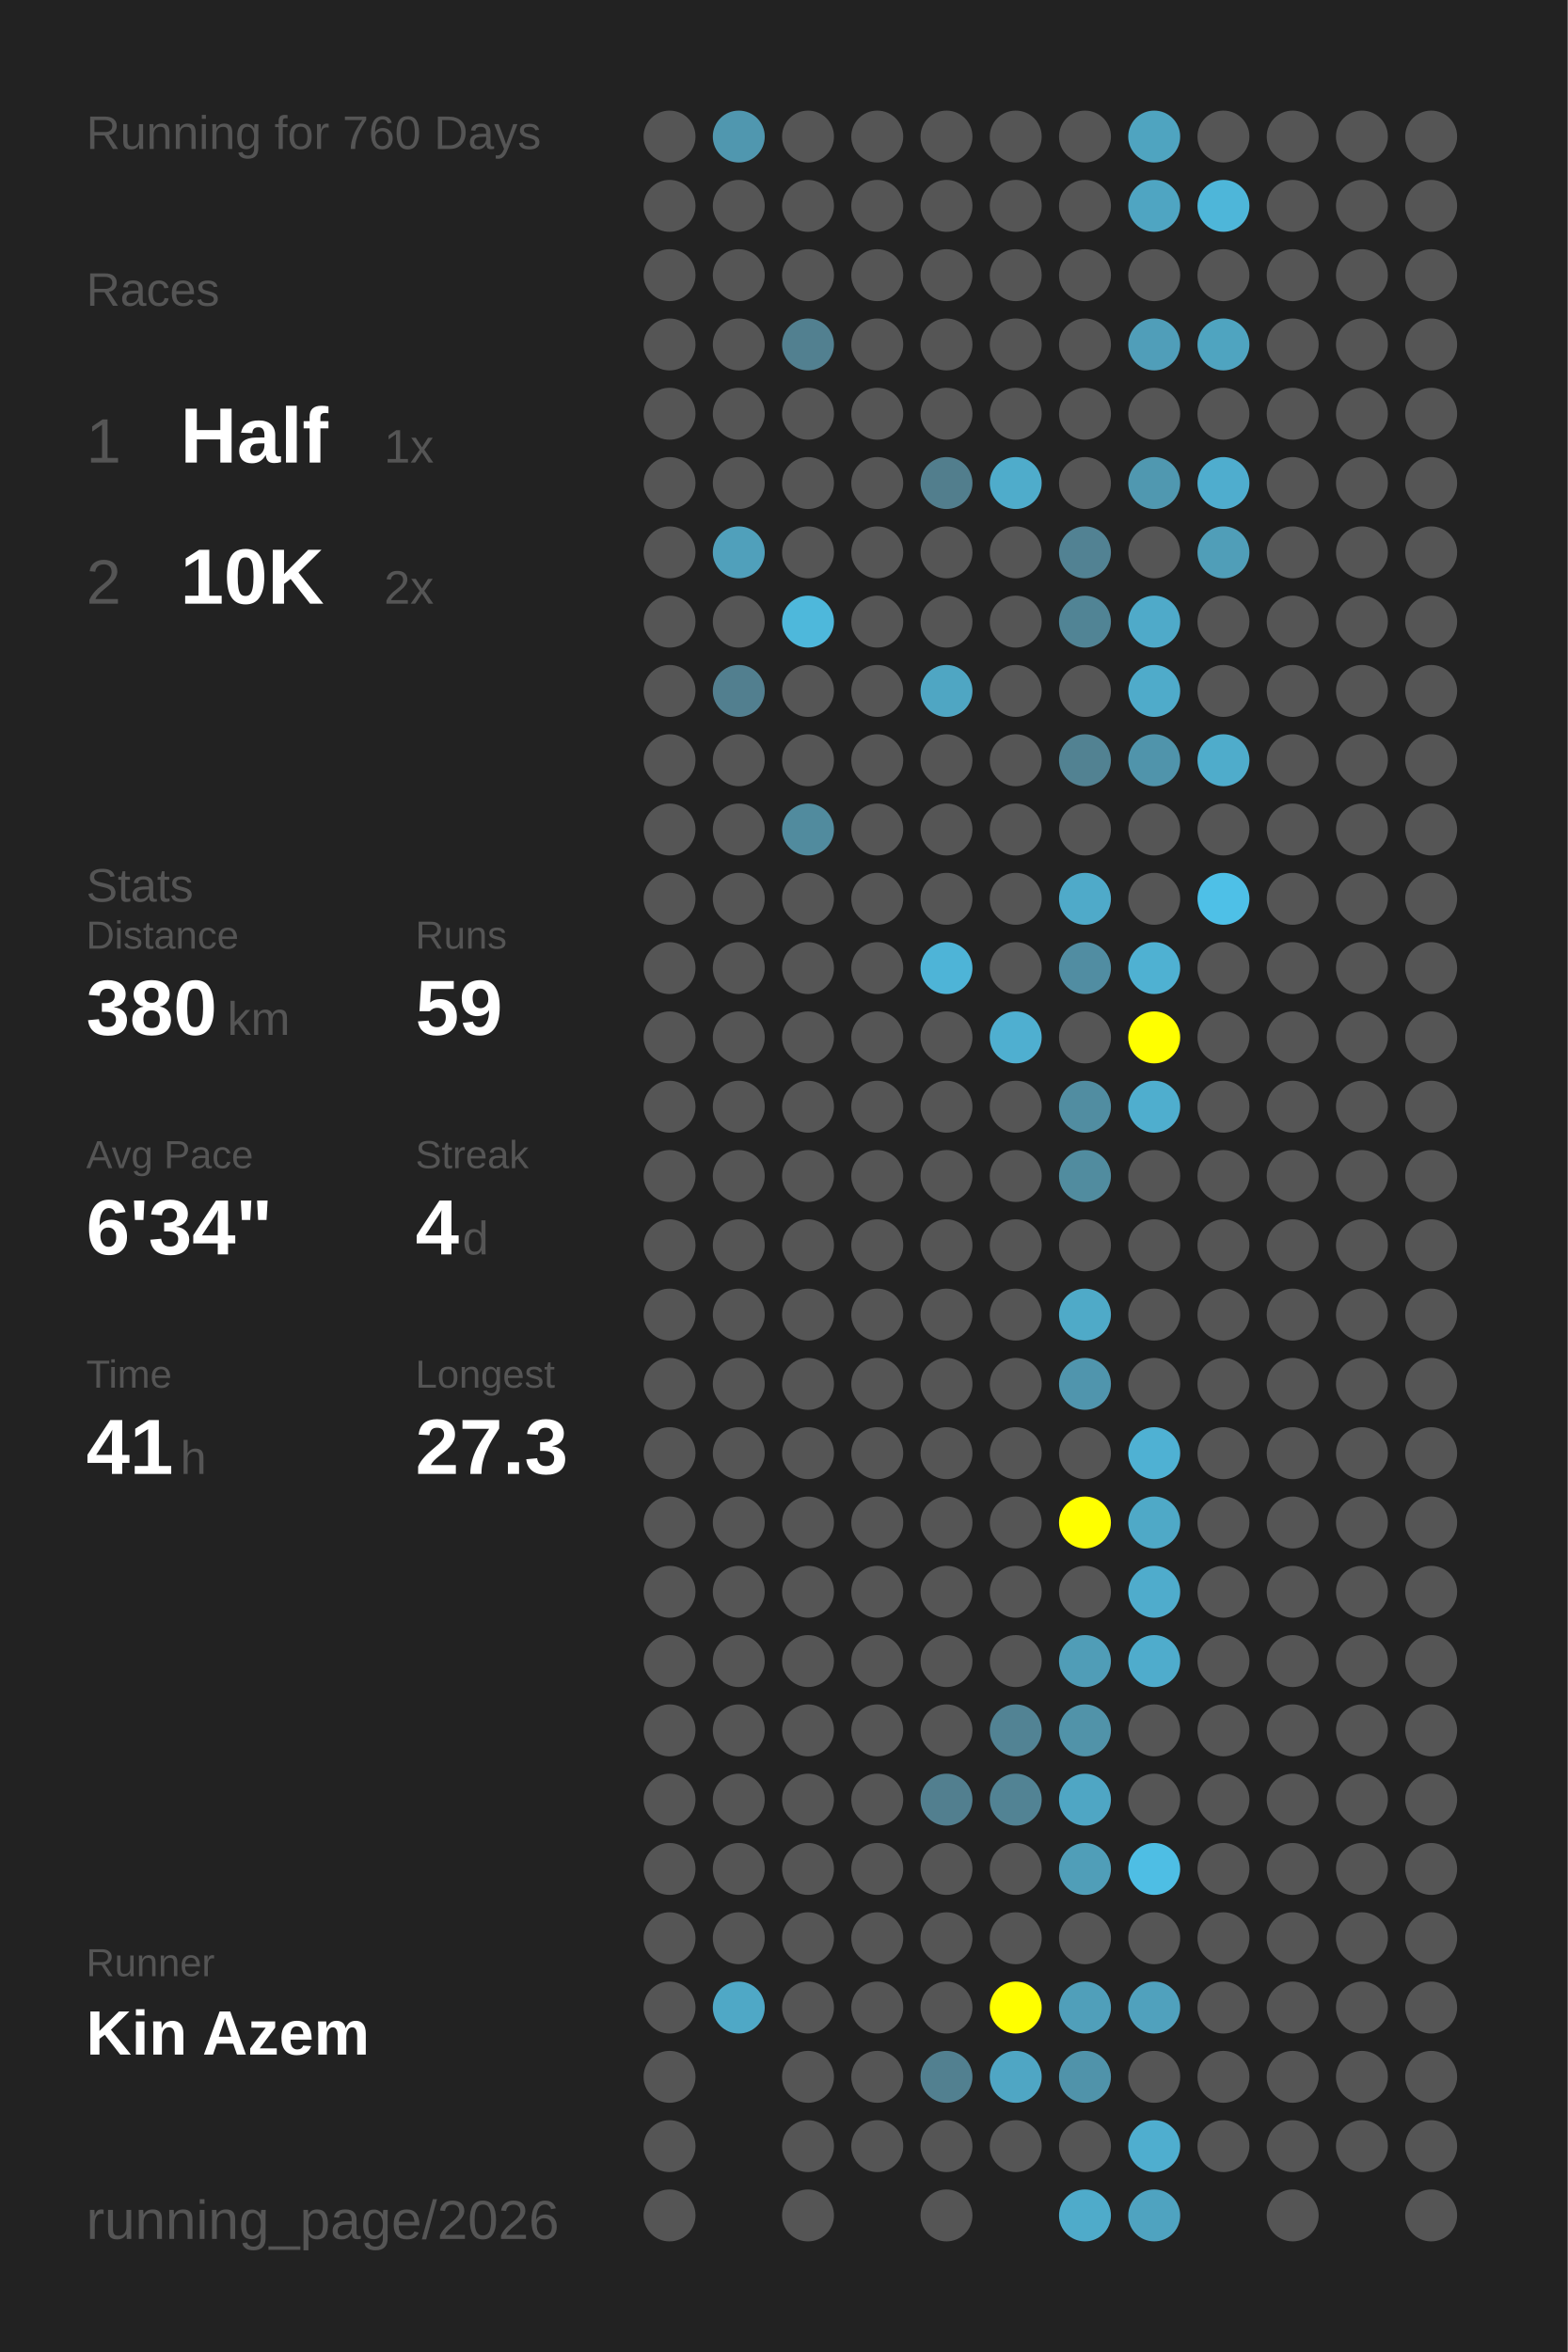
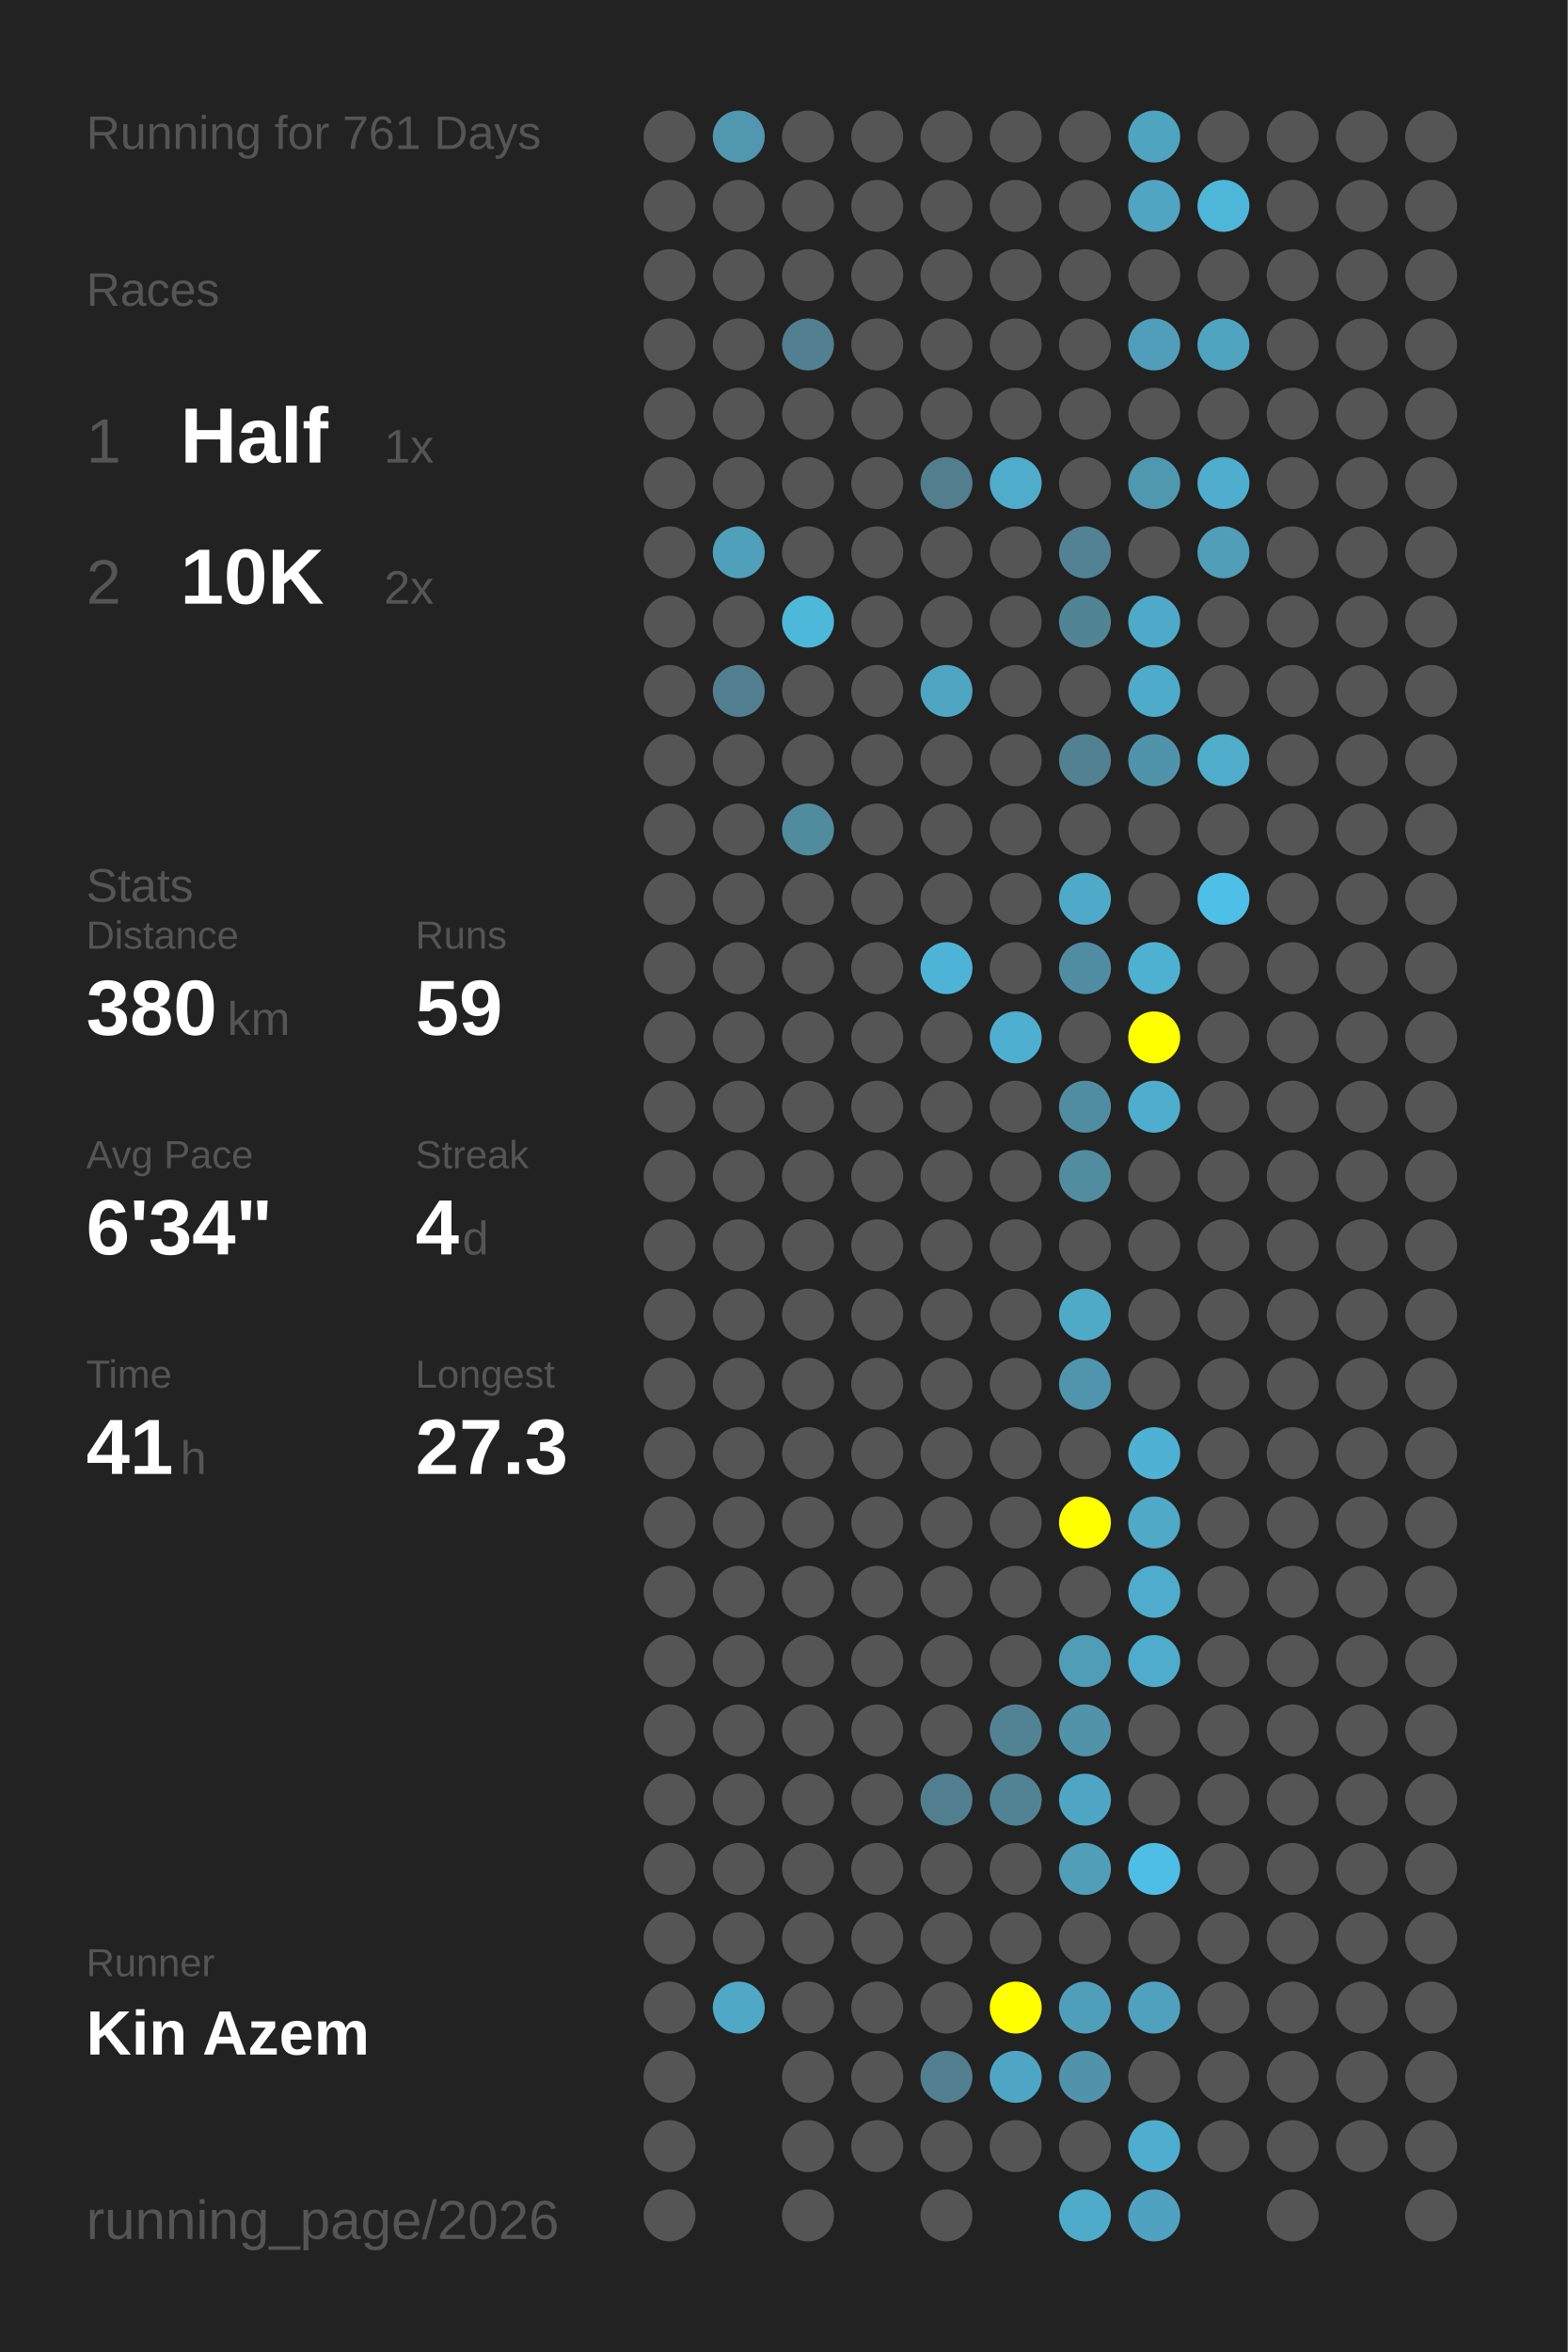
<svg xmlns="http://www.w3.org/2000/svg" baseProfile="full" height="300mm" version="1.1" viewBox="0,0,200,300" width="200mm">
  <defs />
  <rect fill="#222222" height="300" width="200" x="0" y="0" />
-   <text fill="#555555" style="font-size:6px; font-family:Arial;" x="11" y="19">Running for 760 Days</text>
+   <text fill="#555555" style="font-size:6px; font-family:Arial;" x="11" y="19">Running for 761 Days</text>
  <text fill="#555555" style="font-size:6px; font-family:Arial;" x="11" y="39">Races</text>
  <text fill="#555555" style="font-size:8px; font-family:Arial;" x="11" y="59">1</text>
  <text fill="#FFFFFF" style="font-size:10px; font-family:Arial; font-weight:bold;" x="23" y="59">Half</text>
  <text fill="#555555" style="font-size:6px; font-family:Arial;" x="49" y="59">1x</text>
  <text fill="#555555" style="font-size:8px; font-family:Arial;" x="11" y="77">2</text>
  <text fill="#FFFFFF" style="font-size:10px; font-family:Arial; font-weight:bold;" x="23" y="77">10K</text>
  <text fill="#555555" style="font-size:6px; font-family:Arial;" x="49" y="77">2x</text>
  <text fill="#555555" style="font-size:6px; font-family:Arial;" x="11" y="115">Stats</text>
  <text fill="#555555" style="font-size:5px; font-family:Arial;" x="11" y="121">Distance</text>
  <text fill="#FFFFFF" style="font-size:10px; font-family:Arial; font-weight:bold;" x="11" y="132">380</text>
  <text fill="#555555" style="font-size:6px; font-family:Arial;" x="29" y="132">km</text>
  <text fill="#555555" style="font-size:5px; font-family:Arial;" x="53" y="121">Runs</text>
  <text fill="#FFFFFF" style="font-size:10px; font-family:Arial; font-weight:bold;" x="53" y="132">59</text>
  <text fill="#555555" style="font-size:5px; font-family:Arial;" x="11" y="149">Avg Pace</text>
  <text fill="#FFFFFF" style="font-size:10px; font-family:Arial; font-weight:bold;" x="11" y="160">6'34"</text>
  <text fill="#555555" style="font-size:5px; font-family:Arial;" x="53" y="149">Streak</text>
  <text fill="#FFFFFF" style="font-size:10px; font-family:Arial; font-weight:bold;" x="53" y="160">4</text>
  <text fill="#555555" style="font-size:6px; font-family:Arial;" x="59" y="160">d</text>
  <text fill="#555555" style="font-size:5px; font-family:Arial;" x="11" y="177">Time</text>
  <text fill="#FFFFFF" style="font-size:10px; font-family:Arial; font-weight:bold;" x="11" y="188">41</text>
  <text fill="#555555" style="font-size:6px; font-family:Arial;" x="23" y="188">h</text>
  <text fill="#555555" style="font-size:5px; font-family:Arial;" x="53" y="177">Longest</text>
  <text fill="#FFFFFF" style="font-size:10px; font-family:Arial; font-weight:bold;" x="53" y="188">27.3</text>
  <text fill="#555555" style="font-size:5px; font-family:Arial;" x="11" y="252.065">Runner</text>
  <text fill="#FFFFFF" style="font-size:8px; font-family:Arial; font-weight:bold;" x="11" y="262.065">Kin Azem</text>
  <text fill="#555555" style="font-size:7px; font-family:Arial;" x="11" y="285.581">running_page/2026</text>
  <circle cx="85.417" cy="17.419" fill="#555555" r="3.312" />
  <circle cx="85.417" cy="26.258" fill="#555555" r="3.312" />
  <circle cx="85.417" cy="35.097" fill="#555555" r="3.312" />
  <circle cx="85.417" cy="43.935" fill="#555555" r="3.312" />
  <circle cx="85.417" cy="52.774" fill="#555555" r="3.312" />
  <circle cx="85.417" cy="61.613" fill="#555555" r="3.312" />
  <circle cx="85.417" cy="70.452" fill="#555555" r="3.312" />
  <circle cx="85.417" cy="79.29" fill="#555555" r="3.312" />
  <circle cx="85.417" cy="88.129" fill="#555555" r="3.312" />
  <circle cx="85.417" cy="96.968" fill="#555555" r="3.312" />
  <circle cx="85.417" cy="105.806" fill="#555555" r="3.312" />
  <circle cx="85.417" cy="114.645" fill="#555555" r="3.312" />
  <circle cx="85.417" cy="123.484" fill="#555555" r="3.312" />
  <circle cx="85.417" cy="132.323" fill="#555555" r="3.312" />
  <circle cx="85.417" cy="141.161" fill="#555555" r="3.312" />
  <circle cx="85.417" cy="150" fill="#555555" r="3.312" />
  <circle cx="85.417" cy="158.839" fill="#555555" r="3.312" />
  <circle cx="85.417" cy="167.677" fill="#555555" r="3.312" />
  <circle cx="85.417" cy="176.516" fill="#555555" r="3.312" />
  <circle cx="85.417" cy="185.355" fill="#555555" r="3.312" />
  <circle cx="85.417" cy="194.194" fill="#555555" r="3.312" />
  <circle cx="85.417" cy="203.032" fill="#555555" r="3.312" />
  <circle cx="85.417" cy="211.871" fill="#555555" r="3.312" />
  <circle cx="85.417" cy="220.71" fill="#555555" r="3.312" />
  <circle cx="85.417" cy="229.548" fill="#555555" r="3.312" />
  <circle cx="85.417" cy="238.387" fill="#555555" r="3.312" />
  <circle cx="85.417" cy="247.226" fill="#555555" r="3.312" />
  <circle cx="85.417" cy="256.065" fill="#555555" r="3.312" />
  <circle cx="85.417" cy="264.903" fill="#555555" r="3.312" />
  <circle cx="85.417" cy="273.742" fill="#555555" r="3.312" />
  <circle cx="85.417" cy="282.581" fill="#555555" r="3.312" />
  <circle cx="94.25" cy="17.419" fill="#5097af" r="3.312" />
  <circle cx="94.25" cy="26.258" fill="#555555" r="3.312" />
  <circle cx="94.25" cy="35.097" fill="#555555" r="3.312" />
  <circle cx="94.25" cy="43.935" fill="#555555" r="3.312" />
  <circle cx="94.25" cy="52.774" fill="#555555" r="3.312" />
  <circle cx="94.25" cy="61.613" fill="#555555" r="3.312" />
  <circle cx="94.25" cy="70.452" fill="#50a0bb" r="3.312" />
  <circle cx="94.25" cy="79.29" fill="#555555" r="3.312" />
  <circle cx="94.25" cy="88.129" fill="#527f8f" r="3.312" />
  <circle cx="94.25" cy="96.968" fill="#555555" r="3.312" />
  <circle cx="94.25" cy="105.806" fill="#555555" r="3.312" />
  <circle cx="94.25" cy="114.645" fill="#555555" r="3.312" />
  <circle cx="94.25" cy="123.484" fill="#555555" r="3.312" />
  <circle cx="94.25" cy="132.323" fill="#555555" r="3.312" />
  <circle cx="94.25" cy="141.161" fill="#555555" r="3.312" />
  <circle cx="94.25" cy="150" fill="#555555" r="3.312" />
  <circle cx="94.25" cy="158.839" fill="#555555" r="3.312" />
  <circle cx="94.25" cy="167.677" fill="#555555" r="3.312" />
  <circle cx="94.25" cy="176.516" fill="#555555" r="3.312" />
  <circle cx="94.25" cy="185.355" fill="#555555" r="3.312" />
  <circle cx="94.25" cy="194.194" fill="#555555" r="3.312" />
  <circle cx="94.25" cy="203.032" fill="#555555" r="3.312" />
  <circle cx="94.25" cy="211.871" fill="#555555" r="3.312" />
  <circle cx="94.25" cy="220.71" fill="#555555" r="3.312" />
  <circle cx="94.25" cy="229.548" fill="#555555" r="3.312" />
  <circle cx="94.25" cy="238.387" fill="#555555" r="3.312" />
  <circle cx="94.25" cy="247.226" fill="#555555" r="3.312" />
  <circle cx="94.25" cy="256.065" fill="#4fa8c6" r="3.312" />
  <circle cx="103.083" cy="17.419" fill="#555555" r="3.312" />
  <circle cx="103.083" cy="26.258" fill="#555555" r="3.312" />
  <circle cx="103.083" cy="35.097" fill="#555555" r="3.312" />
  <circle cx="103.083" cy="43.935" fill="#528090" r="3.312" />
  <circle cx="103.083" cy="52.774" fill="#555555" r="3.312" />
  <circle cx="103.083" cy="61.613" fill="#555555" r="3.312" />
  <circle cx="103.083" cy="70.452" fill="#555555" r="3.312" />
  <circle cx="103.083" cy="79.29" fill="#4eb8db" r="3.312" />
  <circle cx="103.083" cy="88.129" fill="#555555" r="3.312" />
  <circle cx="103.083" cy="96.968" fill="#555555" r="3.312" />
  <circle cx="103.083" cy="105.806" fill="#518b9e" r="3.312" />
  <circle cx="103.083" cy="114.645" fill="#555555" r="3.312" />
  <circle cx="103.083" cy="123.484" fill="#555555" r="3.312" />
  <circle cx="103.083" cy="132.323" fill="#555555" r="3.312" />
  <circle cx="103.083" cy="141.161" fill="#555555" r="3.312" />
  <circle cx="103.083" cy="150" fill="#555555" r="3.312" />
  <circle cx="103.083" cy="158.839" fill="#555555" r="3.312" />
  <circle cx="103.083" cy="167.677" fill="#555555" r="3.312" />
  <circle cx="103.083" cy="176.516" fill="#555555" r="3.312" />
  <circle cx="103.083" cy="185.355" fill="#555555" r="3.312" />
  <circle cx="103.083" cy="194.194" fill="#555555" r="3.312" />
  <circle cx="103.083" cy="203.032" fill="#555555" r="3.312" />
  <circle cx="103.083" cy="211.871" fill="#555555" r="3.312" />
  <circle cx="103.083" cy="220.71" fill="#555555" r="3.312" />
  <circle cx="103.083" cy="229.548" fill="#555555" r="3.312" />
  <circle cx="103.083" cy="238.387" fill="#555555" r="3.312" />
  <circle cx="103.083" cy="247.226" fill="#555555" r="3.312" />
  <circle cx="103.083" cy="256.065" fill="#555555" r="3.312" />
  <circle cx="103.083" cy="264.903" fill="#555555" r="3.312" />
  <circle cx="103.083" cy="273.742" fill="#555555" r="3.312" />
  <circle cx="103.083" cy="282.581" fill="#555555" r="3.312" />
  <circle cx="111.917" cy="17.419" fill="#555555" r="3.312" />
  <circle cx="111.917" cy="26.258" fill="#555555" r="3.312" />
  <circle cx="111.917" cy="35.097" fill="#555555" r="3.312" />
  <circle cx="111.917" cy="43.935" fill="#555555" r="3.312" />
  <circle cx="111.917" cy="52.774" fill="#555555" r="3.312" />
  <circle cx="111.917" cy="61.613" fill="#555555" r="3.312" />
  <circle cx="111.917" cy="70.452" fill="#555555" r="3.312" />
  <circle cx="111.917" cy="79.29" fill="#555555" r="3.312" />
  <circle cx="111.917" cy="88.129" fill="#555555" r="3.312" />
  <circle cx="111.917" cy="96.968" fill="#555555" r="3.312" />
  <circle cx="111.917" cy="105.806" fill="#555555" r="3.312" />
  <circle cx="111.917" cy="114.645" fill="#555555" r="3.312" />
  <circle cx="111.917" cy="123.484" fill="#555555" r="3.312" />
  <circle cx="111.917" cy="132.323" fill="#555555" r="3.312" />
  <circle cx="111.917" cy="141.161" fill="#555555" r="3.312" />
  <circle cx="111.917" cy="150" fill="#555555" r="3.312" />
  <circle cx="111.917" cy="158.839" fill="#555555" r="3.312" />
  <circle cx="111.917" cy="167.677" fill="#555555" r="3.312" />
  <circle cx="111.917" cy="176.516" fill="#555555" r="3.312" />
  <circle cx="111.917" cy="185.355" fill="#555555" r="3.312" />
  <circle cx="111.917" cy="194.194" fill="#555555" r="3.312" />
  <circle cx="111.917" cy="203.032" fill="#555555" r="3.312" />
  <circle cx="111.917" cy="211.871" fill="#555555" r="3.312" />
  <circle cx="111.917" cy="220.71" fill="#555555" r="3.312" />
  <circle cx="111.917" cy="229.548" fill="#555555" r="3.312" />
  <circle cx="111.917" cy="238.387" fill="#555555" r="3.312" />
  <circle cx="111.917" cy="247.226" fill="#555555" r="3.312" />
  <circle cx="111.917" cy="256.065" fill="#555555" r="3.312" />
  <circle cx="111.917" cy="264.903" fill="#555555" r="3.312" />
  <circle cx="111.917" cy="273.742" fill="#555555" r="3.312" />
  <circle cx="120.75" cy="17.419" fill="#555555" r="3.312" />
  <circle cx="120.75" cy="26.258" fill="#555555" r="3.312" />
  <circle cx="120.75" cy="35.097" fill="#555555" r="3.312" />
  <circle cx="120.75" cy="43.935" fill="#555555" r="3.312" />
  <circle cx="120.75" cy="52.774" fill="#555555" r="3.312" />
  <circle cx="120.75" cy="61.613" fill="#527e8d" r="3.312" />
  <circle cx="120.75" cy="70.452" fill="#555555" r="3.312" />
  <circle cx="120.75" cy="79.29" fill="#555555" r="3.312" />
  <circle cx="120.75" cy="88.129" fill="#4fa6c3" r="3.312" />
  <circle cx="120.75" cy="96.968" fill="#555555" r="3.312" />
  <circle cx="120.75" cy="105.806" fill="#555555" r="3.312" />
  <circle cx="120.75" cy="114.645" fill="#555555" r="3.312" />
  <circle cx="120.75" cy="123.484" fill="#4eb4d7" r="3.312" />
  <circle cx="120.75" cy="132.323" fill="#555555" r="3.312" />
  <circle cx="120.75" cy="141.161" fill="#555555" r="3.312" />
  <circle cx="120.75" cy="150" fill="#555555" r="3.312" />
  <circle cx="120.75" cy="158.839" fill="#555555" r="3.312" />
  <circle cx="120.75" cy="167.677" fill="#555555" r="3.312" />
  <circle cx="120.75" cy="176.516" fill="#555555" r="3.312" />
  <circle cx="120.75" cy="185.355" fill="#555555" r="3.312" />
  <circle cx="120.75" cy="194.194" fill="#555555" r="3.312" />
  <circle cx="120.75" cy="203.032" fill="#555555" r="3.312" />
  <circle cx="120.75" cy="211.871" fill="#555555" r="3.312" />
  <circle cx="120.75" cy="220.71" fill="#555555" r="3.312" />
  <circle cx="120.75" cy="229.548" fill="#527f8f" r="3.312" />
  <circle cx="120.75" cy="238.387" fill="#555555" r="3.312" />
  <circle cx="120.75" cy="247.226" fill="#555555" r="3.312" />
  <circle cx="120.75" cy="256.065" fill="#555555" r="3.312" />
  <circle cx="120.75" cy="264.903" fill="#528090" r="3.312" />
  <circle cx="120.75" cy="273.742" fill="#555555" r="3.312" />
  <circle cx="120.75" cy="282.581" fill="#555555" r="3.312" />
  <circle cx="129.583" cy="17.419" fill="#555555" r="3.312" />
  <circle cx="129.583" cy="26.258" fill="#555555" r="3.312" />
  <circle cx="129.583" cy="35.097" fill="#555555" r="3.312" />
  <circle cx="129.583" cy="43.935" fill="#555555" r="3.312" />
  <circle cx="129.583" cy="52.774" fill="#555555" r="3.312" />
  <circle cx="129.583" cy="61.613" fill="#4faccb" r="3.312" />
  <circle cx="129.583" cy="70.452" fill="#555555" r="3.312" />
  <circle cx="129.583" cy="79.29" fill="#555555" r="3.312" />
  <circle cx="129.583" cy="88.129" fill="#555555" r="3.312" />
  <circle cx="129.583" cy="96.968" fill="#555555" r="3.312" />
  <circle cx="129.583" cy="105.806" fill="#555555" r="3.312" />
  <circle cx="129.583" cy="114.645" fill="#555555" r="3.312" />
  <circle cx="129.583" cy="123.484" fill="#555555" r="3.312" />
  <circle cx="129.583" cy="132.323" fill="#4fafd0" r="3.312" />
  <circle cx="129.583" cy="141.161" fill="#555555" r="3.312" />
  <circle cx="129.583" cy="150" fill="#555555" r="3.312" />
  <circle cx="129.583" cy="158.839" fill="#555555" r="3.312" />
  <circle cx="129.583" cy="167.677" fill="#555555" r="3.312" />
  <circle cx="129.583" cy="176.516" fill="#555555" r="3.312" />
  <circle cx="129.583" cy="185.355" fill="#555555" r="3.312" />
  <circle cx="129.583" cy="194.194" fill="#555555" r="3.312" />
  <circle cx="129.583" cy="203.032" fill="#555555" r="3.312" />
  <circle cx="129.583" cy="211.871" fill="#555555" r="3.312" />
  <circle cx="129.583" cy="220.71" fill="#528394" r="3.312" />
  <circle cx="129.583" cy="229.548" fill="#528394" r="3.312" />
  <circle cx="129.583" cy="238.387" fill="#555555" r="3.312" />
  <circle cx="129.583" cy="247.226" fill="#555555" r="3.312" />
  <circle cx="129.583" cy="256.065" fill="#FFFF00" r="3.312" />
  <circle cx="129.583" cy="264.903" fill="#4fa6c4" r="3.312" />
  <circle cx="129.583" cy="273.742" fill="#555555" r="3.312" />
  <circle cx="138.417" cy="17.419" fill="#555555" r="3.312" />
  <circle cx="138.417" cy="26.258" fill="#555555" r="3.312" />
  <circle cx="138.417" cy="35.097" fill="#555555" r="3.312" />
  <circle cx="138.417" cy="43.935" fill="#555555" r="3.312" />
  <circle cx="138.417" cy="52.774" fill="#555555" r="3.312" />
  <circle cx="138.417" cy="61.613" fill="#555555" r="3.312" />
  <circle cx="138.417" cy="70.452" fill="#528293" r="3.312" />
  <circle cx="138.417" cy="79.29" fill="#518495" r="3.312" />
  <circle cx="138.417" cy="88.129" fill="#555555" r="3.312" />
  <circle cx="138.417" cy="96.968" fill="#528292" r="3.312" />
  <circle cx="138.417" cy="105.806" fill="#555555" r="3.312" />
  <circle cx="138.417" cy="114.645" fill="#4faac9" r="3.312" />
  <circle cx="138.417" cy="123.484" fill="#518da2" r="3.312" />
  <circle cx="138.417" cy="132.323" fill="#555555" r="3.312" />
  <circle cx="138.417" cy="141.161" fill="#518da1" r="3.312" />
  <circle cx="138.417" cy="150" fill="#518c9f" r="3.312" />
  <circle cx="138.417" cy="158.839" fill="#555555" r="3.312" />
  <circle cx="138.417" cy="167.677" fill="#4faac8" r="3.312" />
  <circle cx="138.417" cy="176.516" fill="#5095ad" r="3.312" />
  <circle cx="138.417" cy="185.355" fill="#555555" r="3.312" />
  <circle cx="138.417" cy="194.194" fill="#FFFF00" r="3.312" />
  <circle cx="138.417" cy="203.032" fill="#555555" r="3.312" />
  <circle cx="138.417" cy="211.871" fill="#509db7" r="3.312" />
  <circle cx="138.417" cy="220.71" fill="#5193a9" r="3.312" />
  <circle cx="138.417" cy="229.548" fill="#4fa6c4" r="3.312" />
  <circle cx="138.417" cy="238.387" fill="#509eb8" r="3.312" />
  <circle cx="138.417" cy="247.226" fill="#555555" r="3.312" />
  <circle cx="138.417" cy="256.065" fill="#509fba" r="3.312" />
  <circle cx="138.417" cy="264.903" fill="#5093aa" r="3.312" />
  <circle cx="138.417" cy="273.742" fill="#555555" r="3.312" />
  <circle cx="138.417" cy="282.581" fill="#4fabca" r="3.312" />
  <circle cx="147.25" cy="17.419" fill="#4fa4c0" r="3.312" />
  <circle cx="147.25" cy="26.258" fill="#4fa5c2" r="3.312" />
  <circle cx="147.25" cy="35.097" fill="#555555" r="3.312" />
  <circle cx="147.25" cy="43.935" fill="#509eb9" r="3.312" />
  <circle cx="147.25" cy="52.774" fill="#555555" r="3.312" />
  <circle cx="147.25" cy="61.613" fill="#5098b0" r="3.312" />
  <circle cx="147.25" cy="70.452" fill="#555555" r="3.312" />
  <circle cx="147.25" cy="79.29" fill="#4faac9" r="3.312" />
  <circle cx="147.25" cy="88.129" fill="#4fabca" r="3.312" />
  <circle cx="147.25" cy="96.968" fill="#5094ab" r="3.312" />
  <circle cx="147.25" cy="105.806" fill="#555555" r="3.312" />
  <circle cx="147.25" cy="114.645" fill="#555555" r="3.312" />
  <circle cx="147.25" cy="123.484" fill="#4fb1d2" r="3.312" />
  <circle cx="147.25" cy="132.323" fill="#FFFF00" r="3.312" />
  <circle cx="147.25" cy="141.161" fill="#4faece" r="3.312" />
  <circle cx="147.25" cy="150" fill="#555555" r="3.312" />
  <circle cx="147.25" cy="158.839" fill="#555555" r="3.312" />
  <circle cx="147.25" cy="167.677" fill="#555555" r="3.312" />
  <circle cx="147.25" cy="176.516" fill="#555555" r="3.312" />
  <circle cx="147.25" cy="185.355" fill="#4fb1d3" r="3.312" />
  <circle cx="147.25" cy="194.194" fill="#4fa9c7" r="3.312" />
  <circle cx="147.25" cy="203.032" fill="#4faccc" r="3.312" />
  <circle cx="147.25" cy="211.871" fill="#4faccc" r="3.312" />
  <circle cx="147.25" cy="220.71" fill="#555555" r="3.312" />
  <circle cx="147.25" cy="229.548" fill="#555555" r="3.312" />
  <circle cx="147.25" cy="238.387" fill="#4ebee4" r="3.312" />
  <circle cx="147.25" cy="247.226" fill="#555555" r="3.312" />
  <circle cx="147.25" cy="256.065" fill="#50a1bd" r="3.312" />
  <circle cx="147.25" cy="264.903" fill="#555555" r="3.312" />
  <circle cx="147.25" cy="273.742" fill="#4faecf" r="3.312" />
  <circle cx="147.25" cy="282.581" fill="#4fa3c0" r="3.312" />
  <circle cx="156.083" cy="17.419" fill="#555555" r="3.312" />
  <circle cx="156.083" cy="26.258" fill="#4eb6d9" r="3.312" />
  <circle cx="156.083" cy="35.097" fill="#555555" r="3.312" />
  <circle cx="156.083" cy="43.935" fill="#4fa4c0" r="3.312" />
  <circle cx="156.083" cy="52.774" fill="#555555" r="3.312" />
  <circle cx="156.083" cy="61.613" fill="#4fadce" r="3.312" />
  <circle cx="156.083" cy="70.452" fill="#509eb8" r="3.312" />
  <circle cx="156.083" cy="79.29" fill="#555555" r="3.312" />
  <circle cx="156.083" cy="88.129" fill="#555555" r="3.312" />
  <circle cx="156.083" cy="96.968" fill="#4faccb" r="3.312" />
  <circle cx="156.083" cy="105.806" fill="#555555" r="3.312" />
  <circle cx="156.083" cy="114.645" fill="#4ec0e7" r="3.312" />
  <circle cx="156.083" cy="123.484" fill="#555555" r="3.312" />
  <circle cx="156.083" cy="132.323" fill="#555555" r="3.312" />
  <circle cx="156.083" cy="141.161" fill="#555555" r="3.312" />
  <circle cx="156.083" cy="150" fill="#555555" r="3.312" />
  <circle cx="156.083" cy="158.839" fill="#555555" r="3.312" />
  <circle cx="156.083" cy="167.677" fill="#555555" r="3.312" />
  <circle cx="156.083" cy="176.516" fill="#555555" r="3.312" />
  <circle cx="156.083" cy="185.355" fill="#555555" r="3.312" />
  <circle cx="156.083" cy="194.194" fill="#555555" r="3.312" />
  <circle cx="156.083" cy="203.032" fill="#555555" r="3.312" />
  <circle cx="156.083" cy="211.871" fill="#555555" r="3.312" />
  <circle cx="156.083" cy="220.71" fill="#555555" r="3.312" />
  <circle cx="156.083" cy="229.548" fill="#555555" r="3.312" />
  <circle cx="156.083" cy="238.387" fill="#555555" r="3.312" />
  <circle cx="156.083" cy="247.226" fill="#555555" r="3.312" />
  <circle cx="156.083" cy="256.065" fill="#555555" r="3.312" />
  <circle cx="156.083" cy="264.903" fill="#555555" r="3.312" />
  <circle cx="156.083" cy="273.742" fill="#555555" r="3.312" />
  <circle cx="164.917" cy="17.419" fill="#555555" r="3.312" />
  <circle cx="164.917" cy="26.258" fill="#555555" r="3.312" />
  <circle cx="164.917" cy="35.097" fill="#555555" r="3.312" />
  <circle cx="164.917" cy="43.935" fill="#555555" r="3.312" />
  <circle cx="164.917" cy="52.774" fill="#555555" r="3.312" />
  <circle cx="164.917" cy="61.613" fill="#555555" r="3.312" />
  <circle cx="164.917" cy="70.452" fill="#555555" r="3.312" />
  <circle cx="164.917" cy="79.29" fill="#555555" r="3.312" />
  <circle cx="164.917" cy="88.129" fill="#555555" r="3.312" />
  <circle cx="164.917" cy="96.968" fill="#555555" r="3.312" />
  <circle cx="164.917" cy="105.806" fill="#555555" r="3.312" />
  <circle cx="164.917" cy="114.645" fill="#555555" r="3.312" />
  <circle cx="164.917" cy="123.484" fill="#555555" r="3.312" />
  <circle cx="164.917" cy="132.323" fill="#555555" r="3.312" />
  <circle cx="164.917" cy="141.161" fill="#555555" r="3.312" />
  <circle cx="164.917" cy="150" fill="#555555" r="3.312" />
  <circle cx="164.917" cy="158.839" fill="#555555" r="3.312" />
  <circle cx="164.917" cy="167.677" fill="#555555" r="3.312" />
  <circle cx="164.917" cy="176.516" fill="#555555" r="3.312" />
  <circle cx="164.917" cy="185.355" fill="#555555" r="3.312" />
  <circle cx="164.917" cy="194.194" fill="#555555" r="3.312" />
  <circle cx="164.917" cy="203.032" fill="#555555" r="3.312" />
  <circle cx="164.917" cy="211.871" fill="#555555" r="3.312" />
  <circle cx="164.917" cy="220.71" fill="#555555" r="3.312" />
  <circle cx="164.917" cy="229.548" fill="#555555" r="3.312" />
  <circle cx="164.917" cy="238.387" fill="#555555" r="3.312" />
  <circle cx="164.917" cy="247.226" fill="#555555" r="3.312" />
  <circle cx="164.917" cy="256.065" fill="#555555" r="3.312" />
  <circle cx="164.917" cy="264.903" fill="#555555" r="3.312" />
  <circle cx="164.917" cy="273.742" fill="#555555" r="3.312" />
  <circle cx="164.917" cy="282.581" fill="#555555" r="3.312" />
  <circle cx="173.75" cy="17.419" fill="#555555" r="3.312" />
  <circle cx="173.75" cy="26.258" fill="#555555" r="3.312" />
  <circle cx="173.75" cy="35.097" fill="#555555" r="3.312" />
  <circle cx="173.75" cy="43.935" fill="#555555" r="3.312" />
  <circle cx="173.75" cy="52.774" fill="#555555" r="3.312" />
  <circle cx="173.75" cy="61.613" fill="#555555" r="3.312" />
  <circle cx="173.75" cy="70.452" fill="#555555" r="3.312" />
  <circle cx="173.75" cy="79.29" fill="#555555" r="3.312" />
  <circle cx="173.75" cy="88.129" fill="#555555" r="3.312" />
  <circle cx="173.75" cy="96.968" fill="#555555" r="3.312" />
  <circle cx="173.75" cy="105.806" fill="#555555" r="3.312" />
  <circle cx="173.75" cy="114.645" fill="#555555" r="3.312" />
  <circle cx="173.75" cy="123.484" fill="#555555" r="3.312" />
  <circle cx="173.75" cy="132.323" fill="#555555" r="3.312" />
  <circle cx="173.75" cy="141.161" fill="#555555" r="3.312" />
  <circle cx="173.75" cy="150" fill="#555555" r="3.312" />
  <circle cx="173.75" cy="158.839" fill="#555555" r="3.312" />
  <circle cx="173.75" cy="167.677" fill="#555555" r="3.312" />
  <circle cx="173.75" cy="176.516" fill="#555555" r="3.312" />
  <circle cx="173.75" cy="185.355" fill="#555555" r="3.312" />
  <circle cx="173.75" cy="194.194" fill="#555555" r="3.312" />
  <circle cx="173.75" cy="203.032" fill="#555555" r="3.312" />
  <circle cx="173.75" cy="211.871" fill="#555555" r="3.312" />
  <circle cx="173.75" cy="220.71" fill="#555555" r="3.312" />
  <circle cx="173.75" cy="229.548" fill="#555555" r="3.312" />
  <circle cx="173.75" cy="238.387" fill="#555555" r="3.312" />
  <circle cx="173.75" cy="247.226" fill="#555555" r="3.312" />
  <circle cx="173.75" cy="256.065" fill="#555555" r="3.312" />
  <circle cx="173.75" cy="264.903" fill="#555555" r="3.312" />
  <circle cx="173.75" cy="273.742" fill="#555555" r="3.312" />
  <circle cx="182.583" cy="17.419" fill="#555555" r="3.312" />
  <circle cx="182.583" cy="26.258" fill="#555555" r="3.312" />
  <circle cx="182.583" cy="35.097" fill="#555555" r="3.312" />
  <circle cx="182.583" cy="43.935" fill="#555555" r="3.312" />
  <circle cx="182.583" cy="52.774" fill="#555555" r="3.312" />
  <circle cx="182.583" cy="61.613" fill="#555555" r="3.312" />
  <circle cx="182.583" cy="70.452" fill="#555555" r="3.312" />
  <circle cx="182.583" cy="79.29" fill="#555555" r="3.312" />
  <circle cx="182.583" cy="88.129" fill="#555555" r="3.312" />
  <circle cx="182.583" cy="96.968" fill="#555555" r="3.312" />
  <circle cx="182.583" cy="105.806" fill="#555555" r="3.312" />
  <circle cx="182.583" cy="114.645" fill="#555555" r="3.312" />
  <circle cx="182.583" cy="123.484" fill="#555555" r="3.312" />
  <circle cx="182.583" cy="132.323" fill="#555555" r="3.312" />
  <circle cx="182.583" cy="141.161" fill="#555555" r="3.312" />
  <circle cx="182.583" cy="150" fill="#555555" r="3.312" />
  <circle cx="182.583" cy="158.839" fill="#555555" r="3.312" />
  <circle cx="182.583" cy="167.677" fill="#555555" r="3.312" />
  <circle cx="182.583" cy="176.516" fill="#555555" r="3.312" />
  <circle cx="182.583" cy="185.355" fill="#555555" r="3.312" />
  <circle cx="182.583" cy="194.194" fill="#555555" r="3.312" />
  <circle cx="182.583" cy="203.032" fill="#555555" r="3.312" />
  <circle cx="182.583" cy="211.871" fill="#555555" r="3.312" />
  <circle cx="182.583" cy="220.71" fill="#555555" r="3.312" />
  <circle cx="182.583" cy="229.548" fill="#555555" r="3.312" />
  <circle cx="182.583" cy="238.387" fill="#555555" r="3.312" />
  <circle cx="182.583" cy="247.226" fill="#555555" r="3.312" />
  <circle cx="182.583" cy="256.065" fill="#555555" r="3.312" />
  <circle cx="182.583" cy="264.903" fill="#555555" r="3.312" />
  <circle cx="182.583" cy="273.742" fill="#555555" r="3.312" />
  <circle cx="182.583" cy="282.581" fill="#555555" r="3.312" />
</svg>
